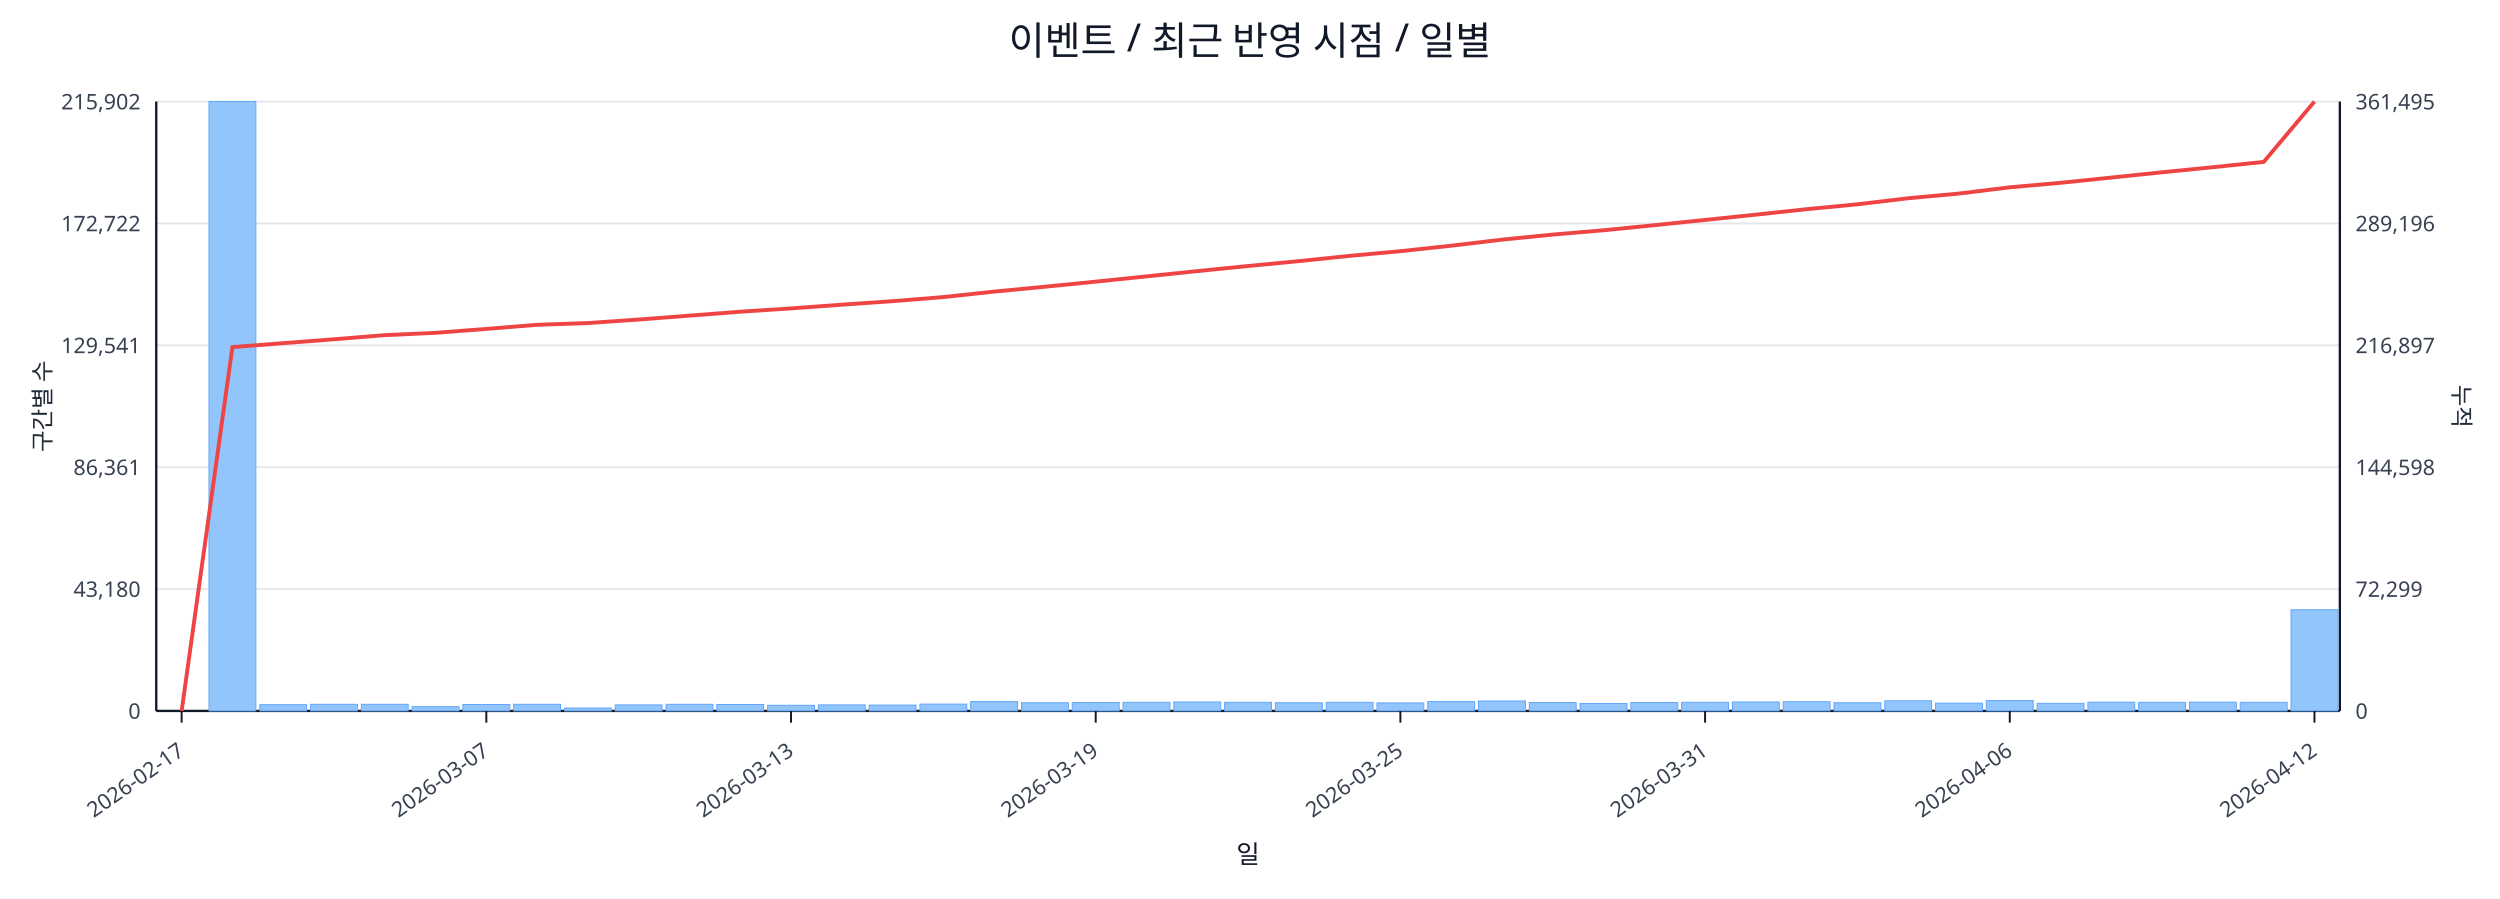
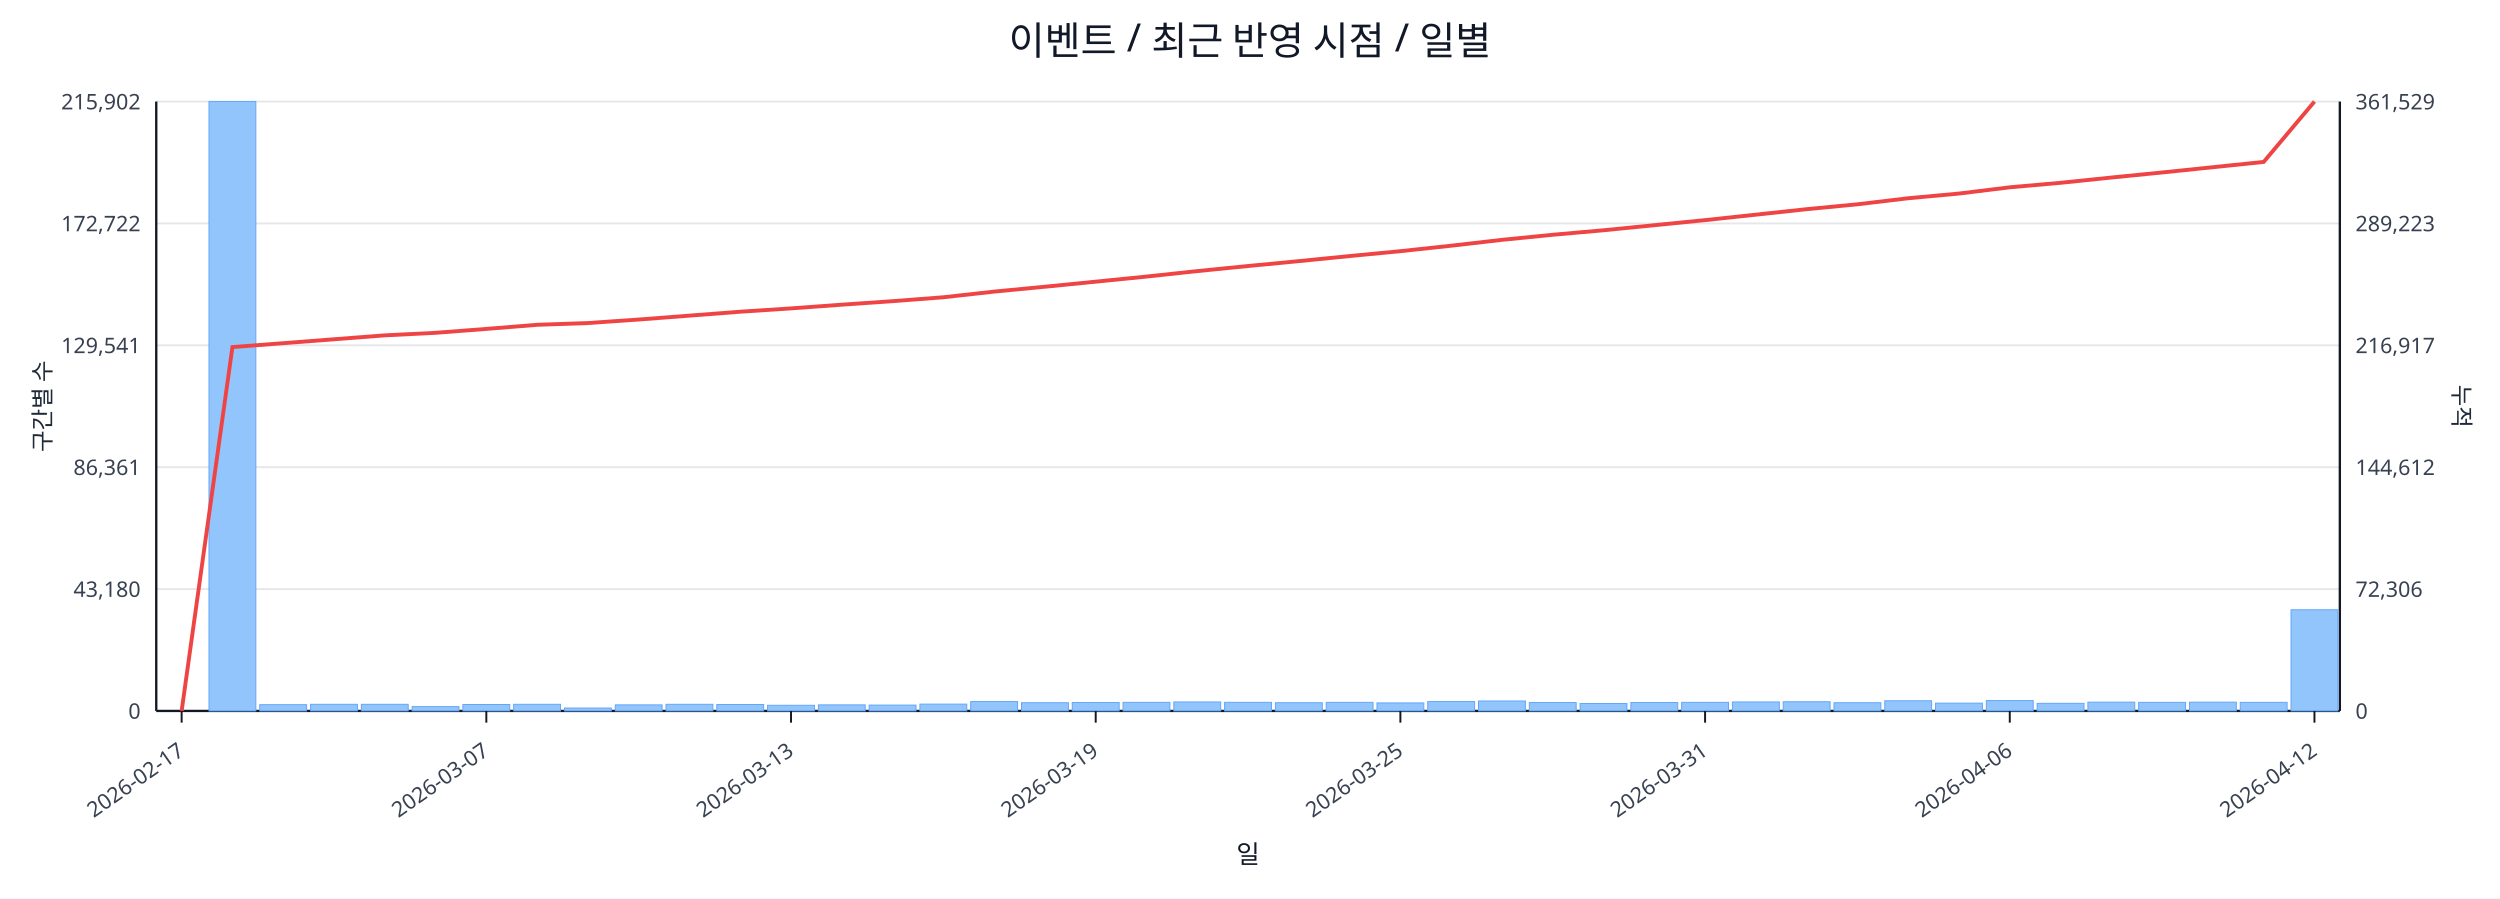
<svg xmlns="http://www.w3.org/2000/svg" width="1280" height="460" viewBox="0 0 1280 460">
  <rect x="0" y="0" width="100%" height="100%" fill="#ffffff" />
  <text x="640.0" y="28" font-size="20" text-anchor="middle" font-family="sans-serif" fill="#111827">이벤트 / 최근 반영 시점 / 일별</text>
  <line x1="80.0" y1="52.0" x2="1198.0" y2="52.0" stroke="#e5e7eb" stroke-width="1" />
  <text x="72.0" y="56.0" font-size="11" text-anchor="end" font-family="sans-serif" fill="#374151">215,902</text>
-   <text x="1206.0" y="56.0" font-size="11" text-anchor="start" font-family="sans-serif" fill="#374151">361,495</text>
+   <text x="1206.0" y="56.0" font-size="11" text-anchor="start" font-family="sans-serif" fill="#374151">361,529</text>
  <line x1="80.0" y1="114.4" x2="1198.0" y2="114.4" stroke="#e5e7eb" stroke-width="1" />
  <text x="72.0" y="118.4" font-size="11" text-anchor="end" font-family="sans-serif" fill="#374151">172,722</text>
-   <text x="1206.0" y="118.4" font-size="11" text-anchor="start" font-family="sans-serif" fill="#374151">289,196</text>
+   <text x="1206.0" y="118.4" font-size="11" text-anchor="start" font-family="sans-serif" fill="#374151">289,223</text>
  <line x1="80.0" y1="176.8" x2="1198.0" y2="176.8" stroke="#e5e7eb" stroke-width="1" />
  <text x="72.0" y="180.8" font-size="11" text-anchor="end" font-family="sans-serif" fill="#374151">129,541</text>
-   <text x="1206.0" y="180.8" font-size="11" text-anchor="start" font-family="sans-serif" fill="#374151">216,897</text>
+   <text x="1206.0" y="180.8" font-size="11" text-anchor="start" font-family="sans-serif" fill="#374151">216,917</text>
  <line x1="80.0" y1="239.2" x2="1198.0" y2="239.2" stroke="#e5e7eb" stroke-width="1" />
  <text x="72.0" y="243.2" font-size="11" text-anchor="end" font-family="sans-serif" fill="#374151">86,361</text>
-   <text x="1206.0" y="243.2" font-size="11" text-anchor="start" font-family="sans-serif" fill="#374151">144,598</text>
+   <text x="1206.0" y="243.2" font-size="11" text-anchor="start" font-family="sans-serif" fill="#374151">144,612</text>
  <line x1="80.0" y1="301.6" x2="1198.0" y2="301.6" stroke="#e5e7eb" stroke-width="1" />
  <text x="72.0" y="305.6" font-size="11" text-anchor="end" font-family="sans-serif" fill="#374151">43,180</text>
-   <text x="1206.0" y="305.6" font-size="11" text-anchor="start" font-family="sans-serif" fill="#374151">72,299</text>
+   <text x="1206.0" y="305.6" font-size="11" text-anchor="start" font-family="sans-serif" fill="#374151">72,306</text>
  <line x1="80.0" y1="364.0" x2="1198.0" y2="364.0" stroke="#e5e7eb" stroke-width="1" />
  <text x="72.0" y="368.0" font-size="11" text-anchor="end" font-family="sans-serif" fill="#374151">0</text>
  <text x="1206.0" y="368.0" font-size="11" text-anchor="start" font-family="sans-serif" fill="#374151">0</text>
  <line x1="80.0" y1="364.0" x2="1198.0" y2="364.0" stroke="#111827" stroke-width="1.2" />
  <line x1="80.0" y1="52.0" x2="80.0" y2="364.0" stroke="#111827" stroke-width="1.2" />
  <line x1="1198.0" y1="52.0" x2="1198.0" y2="364.0" stroke="#111827" stroke-width="1.2" />
  <rect x="81.0" y="364.0" width="24.0" height="0.0" fill="#93c5fd" stroke="#60a5fa" stroke-width="0.5" />
  <rect x="107.0" y="52.0" width="24.0" height="312.0" fill="#93c5fd" stroke="#60a5fa" stroke-width="0.5" />
  <rect x="133.0" y="360.8" width="24.0" height="3.2" fill="#93c5fd" stroke="#60a5fa" stroke-width="0.5" />
  <rect x="159.0" y="360.6" width="24.0" height="3.4" fill="#93c5fd" stroke="#60a5fa" stroke-width="0.5" />
  <rect x="185.0" y="360.6" width="24.0" height="3.4" fill="#93c5fd" stroke="#60a5fa" stroke-width="0.5" />
  <rect x="211.0" y="361.8" width="24.0" height="2.2" fill="#93c5fd" stroke="#60a5fa" stroke-width="0.5" />
  <rect x="237.0" y="360.7" width="24.0" height="3.3" fill="#93c5fd" stroke="#60a5fa" stroke-width="0.5" />
  <rect x="263.0" y="360.6" width="24.0" height="3.4" fill="#93c5fd" stroke="#60a5fa" stroke-width="0.5" />
  <rect x="289.0" y="362.5" width="24.0" height="1.5" fill="#93c5fd" stroke="#60a5fa" stroke-width="0.5" />
  <rect x="315.0" y="360.9" width="24.0" height="3.1" fill="#93c5fd" stroke="#60a5fa" stroke-width="0.5" />
  <rect x="341.0" y="360.6" width="24.0" height="3.4" fill="#93c5fd" stroke="#60a5fa" stroke-width="0.5" />
  <rect x="367.0" y="360.7" width="24.0" height="3.3" fill="#93c5fd" stroke="#60a5fa" stroke-width="0.5" />
  <rect x="393.0" y="361.1" width="24.0" height="2.9" fill="#93c5fd" stroke="#60a5fa" stroke-width="0.5" />
  <rect x="419.0" y="360.9" width="24.0" height="3.1" fill="#93c5fd" stroke="#60a5fa" stroke-width="0.5" />
  <rect x="445.0" y="361.0" width="24.0" height="3.0" fill="#93c5fd" stroke="#60a5fa" stroke-width="0.5" />
  <rect x="471.0" y="360.5" width="24.0" height="3.5" fill="#93c5fd" stroke="#60a5fa" stroke-width="0.5" />
  <rect x="497.0" y="359.2" width="24.0" height="4.8" fill="#93c5fd" stroke="#60a5fa" stroke-width="0.5" />
  <rect x="523.0" y="359.8" width="24.0" height="4.2" fill="#93c5fd" stroke="#60a5fa" stroke-width="0.5" />
  <rect x="549.0" y="359.7" width="24.0" height="4.3" fill="#93c5fd" stroke="#60a5fa" stroke-width="0.5" />
  <rect x="575.0" y="359.6" width="24.0" height="4.4" fill="#93c5fd" stroke="#60a5fa" stroke-width="0.5" />
  <rect x="601.0" y="359.4" width="24.0" height="4.6" fill="#93c5fd" stroke="#60a5fa" stroke-width="0.5" />
  <rect x="627.0" y="359.6" width="24.0" height="4.4" fill="#93c5fd" stroke="#60a5fa" stroke-width="0.5" />
  <rect x="653.0" y="359.8" width="24.0" height="4.2" fill="#93c5fd" stroke="#60a5fa" stroke-width="0.5" />
  <rect x="679.0" y="359.6" width="24.0" height="4.4" fill="#93c5fd" stroke="#60a5fa" stroke-width="0.5" />
  <rect x="705.0" y="359.9" width="24.0" height="4.1" fill="#93c5fd" stroke="#60a5fa" stroke-width="0.5" />
  <rect x="731.0" y="359.2" width="24.0" height="4.8" fill="#93c5fd" stroke="#60a5fa" stroke-width="0.5" />
  <rect x="757.0" y="358.9" width="24.0" height="5.1" fill="#93c5fd" stroke="#60a5fa" stroke-width="0.5" />
  <rect x="783.0" y="359.7" width="24.0" height="4.3" fill="#93c5fd" stroke="#60a5fa" stroke-width="0.5" />
  <rect x="809.0" y="360.2" width="24.0" height="3.8" fill="#93c5fd" stroke="#60a5fa" stroke-width="0.5" />
  <rect x="835.0" y="359.7" width="24.0" height="4.3" fill="#93c5fd" stroke="#60a5fa" stroke-width="0.5" />
  <rect x="861.0" y="359.6" width="24.0" height="4.4" fill="#93c5fd" stroke="#60a5fa" stroke-width="0.5" />
  <rect x="887.0" y="359.4" width="24.0" height="4.6" fill="#93c5fd" stroke="#60a5fa" stroke-width="0.5" />
  <rect x="913.0" y="359.3" width="24.0" height="4.7" fill="#93c5fd" stroke="#60a5fa" stroke-width="0.5" />
  <rect x="939.0" y="359.8" width="24.0" height="4.2" fill="#93c5fd" stroke="#60a5fa" stroke-width="0.5" />
  <rect x="965.0" y="358.8" width="24.0" height="5.2" fill="#93c5fd" stroke="#60a5fa" stroke-width="0.5" />
  <rect x="991.0" y="360.0" width="24.0" height="4.0" fill="#93c5fd" stroke="#60a5fa" stroke-width="0.5" />
  <rect x="1017.0" y="358.7" width="24.0" height="5.3" fill="#93c5fd" stroke="#60a5fa" stroke-width="0.5" />
  <rect x="1043.0" y="360.1" width="24.0" height="3.9" fill="#93c5fd" stroke="#60a5fa" stroke-width="0.5" />
  <rect x="1069.0" y="359.5" width="24.0" height="4.5" fill="#93c5fd" stroke="#60a5fa" stroke-width="0.5" />
  <rect x="1095.0" y="359.6" width="24.0" height="4.4" fill="#93c5fd" stroke="#60a5fa" stroke-width="0.5" />
  <rect x="1121.0" y="359.5" width="24.0" height="4.5" fill="#93c5fd" stroke="#60a5fa" stroke-width="0.5" />
  <rect x="1147.0" y="359.6" width="24.0" height="4.4" fill="#93c5fd" stroke="#60a5fa" stroke-width="0.5" />
  <rect x="1173.0" y="312.2" width="24.0" height="51.8" fill="#93c5fd" stroke="#60a5fa" stroke-width="0.5" />
-   <polyline fill="none" stroke="#ef4444" stroke-width="2" points="93.0,364.0 119.0,177.7 145.0,175.7 171.0,173.7 197.0,171.6 223.0,170.4 249.0,168.4 275.0,166.3 301.0,165.4 327.0,163.6 353.0,161.6 379.0,159.6 405.0,157.9 431.0,156.0 457.0,154.2 483.0,152.1 509.0,149.3 535.0,146.8 561.0,144.2 587.0,141.5 613.0,138.8 639.0,136.2 665.0,133.7 691.0,131.0 717.0,128.6 743.0,125.8 769.0,122.7 795.0,120.1 821.0,117.9 847.0,115.3 873.0,112.6 899.0,109.9 925.0,107.1 951.0,104.6 977.0,101.5 1003.0,99.1 1029.0,95.9 1055.0,93.6 1081.0,90.9 1107.0,88.2 1133.0,85.6 1159.0,82.9 1185.0,52.0" />
+   <polyline fill="none" stroke="#ef4444" stroke-width="2" points="93.0,364.0 119.0,177.7 145.0,175.7 171.0,173.7 197.0,171.7 223.0,170.4 249.0,168.4 275.0,166.3 301.0,165.4 327.0,163.6 353.0,161.6 379.0,159.6 405.0,157.9 431.0,156.0 457.0,154.2 483.0,152.2 509.0,149.3 535.0,146.8 561.0,144.2 587.0,141.6 613.0,138.8 639.0,136.2 665.0,133.7 691.0,131.1 717.0,128.6 743.0,125.8 769.0,122.8 795.0,120.2 821.0,117.9 847.0,115.3 873.0,112.7 899.0,109.9 925.0,107.1 951.0,104.6 977.0,101.5 1003.0,99.1 1029.0,95.9 1055.0,93.6 1081.0,90.9 1107.0,88.3 1133.0,85.6 1159.0,82.9 1185.0,52.0" />
  <line x1="93.0" y1="364.0" x2="93.0" y2="370.0" stroke="#111827" stroke-width="1" />
  <text x="95.0" y="386.0" font-size="11" text-anchor="end" transform="rotate(-35 95.0 386.0)" font-family="sans-serif" fill="#374151">2026-02-17</text>
  <line x1="249.0" y1="364.0" x2="249.0" y2="370.0" stroke="#111827" stroke-width="1" />
  <text x="251.0" y="386.0" font-size="11" text-anchor="end" transform="rotate(-35 251.0 386.0)" font-family="sans-serif" fill="#374151">2026-03-07</text>
  <line x1="405.0" y1="364.0" x2="405.0" y2="370.0" stroke="#111827" stroke-width="1" />
  <text x="407.0" y="386.0" font-size="11" text-anchor="end" transform="rotate(-35 407.0 386.0)" font-family="sans-serif" fill="#374151">2026-03-13</text>
  <line x1="561.0" y1="364.0" x2="561.0" y2="370.0" stroke="#111827" stroke-width="1" />
  <text x="563.0" y="386.0" font-size="11" text-anchor="end" transform="rotate(-35 563.0 386.0)" font-family="sans-serif" fill="#374151">2026-03-19</text>
  <line x1="717.0" y1="364.0" x2="717.0" y2="370.0" stroke="#111827" stroke-width="1" />
  <text x="719.0" y="386.0" font-size="11" text-anchor="end" transform="rotate(-35 719.0 386.0)" font-family="sans-serif" fill="#374151">2026-03-25</text>
  <line x1="873.0" y1="364.0" x2="873.0" y2="370.0" stroke="#111827" stroke-width="1" />
  <text x="875.0" y="386.0" font-size="11" text-anchor="end" transform="rotate(-35 875.0 386.0)" font-family="sans-serif" fill="#374151">2026-03-31</text>
  <line x1="1029.0" y1="364.0" x2="1029.0" y2="370.0" stroke="#111827" stroke-width="1" />
  <text x="1031.0" y="386.0" font-size="11" text-anchor="end" transform="rotate(-35 1031.0 386.0)" font-family="sans-serif" fill="#374151">2026-04-06</text>
  <line x1="1185.0" y1="364.0" x2="1185.0" y2="370.0" stroke="#111827" stroke-width="1" />
  <text x="1187.0" y="386.0" font-size="11" text-anchor="end" transform="rotate(-35 1187.0 386.0)" font-family="sans-serif" fill="#374151">2026-04-12</text>
  <text x="26" y="208.0" font-size="12" transform="rotate(-90 26 208.0)" text-anchor="middle" font-family="sans-serif" fill="#1f2937">구간별 수</text>
  <text x="1256.0" y="208.0" font-size="12" transform="rotate(90 1256.0 208.0)" text-anchor="middle" font-family="sans-serif" fill="#1f2937">누적</text>
  <text x="639.0" y="442.0" font-size="13" text-anchor="middle" font-family="sans-serif" fill="#111827">일</text>
</svg>
